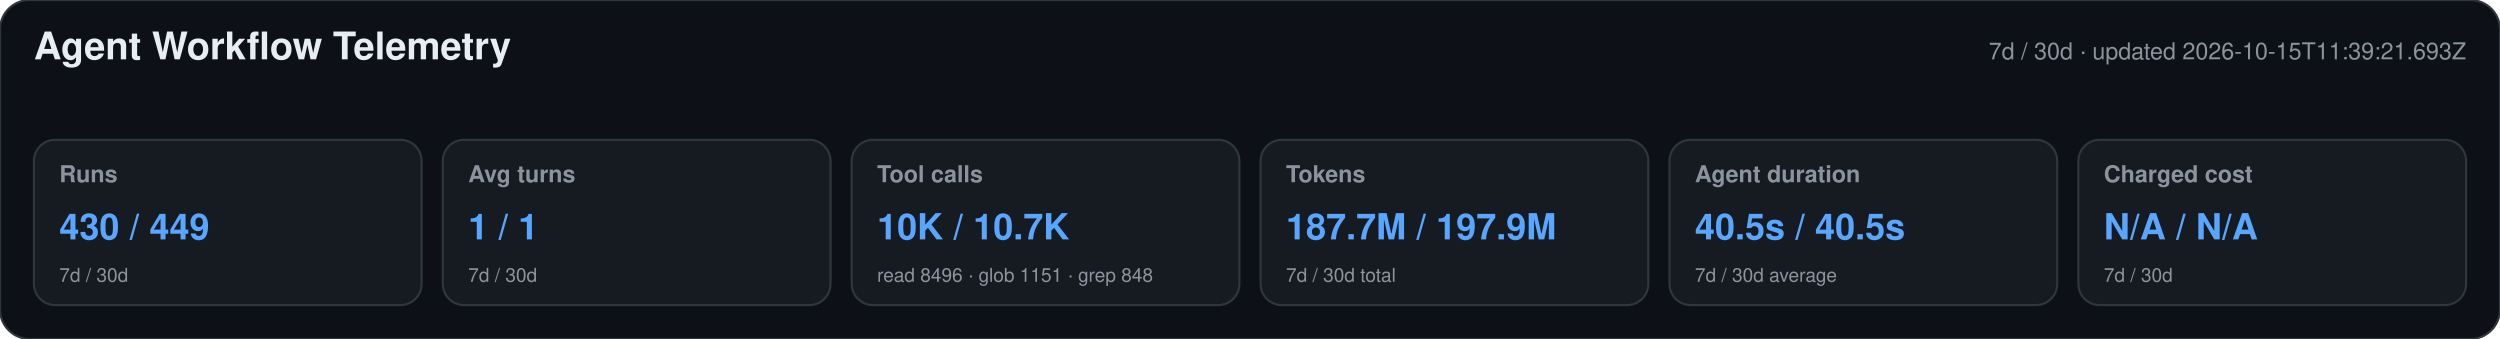
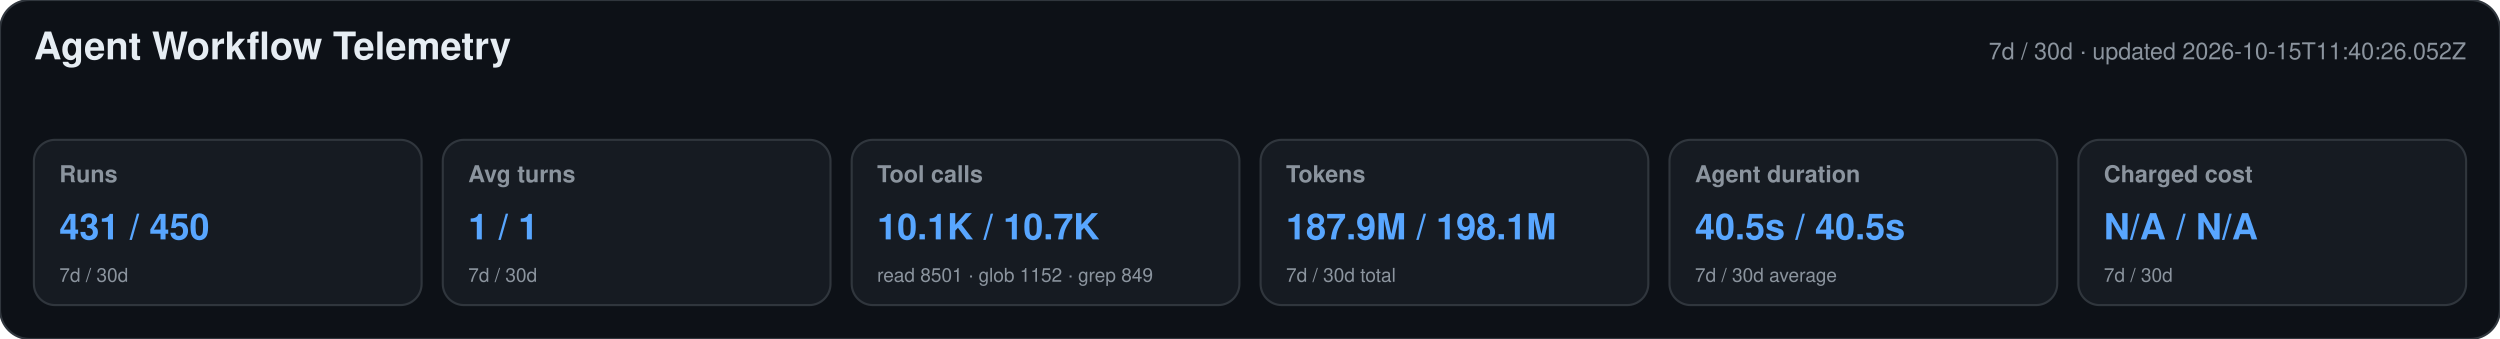
<svg xmlns="http://www.w3.org/2000/svg" width="1180" height="160" viewBox="0 0 1180 160" role="img" aria-labelledby="title desc">
  <style>text{font-family:-apple-system,BlinkMacSystemFont,"Segoe UI",Helvetica,Arial,sans-serif}.heading{font-size:18px;font-weight:650;fill:#e6edf3}.meta,.label,.secondary{fill:#8b949e}.meta,.label{font-size:11px}.label{font-weight:600}.primary{font-size:17px;font-weight:700;fill:#58a6ff}.secondary{font-size:9px}</style>
  <rect width="1180" height="160" rx="14" fill="#0d1117" stroke="#30363d" />
  <text x="16" y="28" class="heading">Agent Workflow Telemetry</text>
-   <text x="1164" y="28" text-anchor="end" class="meta">7d / 30d · updated 2026-10-15T11:39:21.693Z</text>
+   <text x="1164" y="28" text-anchor="end" class="meta">7d / 30d · updated 2026-10-15T11:40:26.052Z</text>
  <g>
    <rect x="16" y="66" width="183" height="78" rx="10" fill="#161b22" stroke="#30363d" />
    <text x="28" y="86" class="label">Runs</text>
-     <text x="28" y="113" class="primary">430 / 449</text>
+     <text x="28" y="113" class="primary">431 / 450</text>
    <text x="28" y="133" class="secondary">7d / 30d</text>
  </g>
  <g>
    <rect x="209" y="66" width="183" height="78" rx="10" fill="#161b22" stroke="#30363d" />
    <text x="221" y="86" class="label">Avg turns</text>
    <text x="221" y="113" class="primary">1 / 1</text>
    <text x="221" y="133" class="secondary">7d / 30d</text>
  </g>
  <g>
    <rect x="402" y="66" width="183" height="78" rx="10" fill="#161b22" stroke="#30363d" />
    <text x="414" y="86" class="label">Tool calls</text>
-     <text x="414" y="113" class="primary">10K / 10.7K</text>
-     <text x="414" y="133" class="secondary">read 8496 · glob 1151 · grep 848</text>
+     <text x="414" y="113" class="primary">10.1K / 10.7K</text>
+     <text x="414" y="133" class="secondary">read 8501 · glob 1152 · grep 849</text>
  </g>
  <g>
    <rect x="595" y="66" width="183" height="78" rx="10" fill="#161b22" stroke="#30363d" />
    <text x="607" y="86" class="label">Tokens</text>
-     <text x="607" y="113" class="primary">187.7M / 197.9M</text>
+     <text x="607" y="113" class="primary">187.9M / 198.1M</text>
    <text x="607" y="133" class="secondary">7d / 30d total</text>
  </g>
  <g>
    <rect x="788" y="66" width="183" height="78" rx="10" fill="#161b22" stroke="#30363d" />
    <text x="800" y="86" class="label">Agent duration</text>
    <text x="800" y="113" class="primary">40.5s / 40.5s</text>
    <text x="800" y="133" class="secondary">7d / 30d average</text>
  </g>
  <g>
    <rect x="981" y="66" width="183" height="78" rx="10" fill="#161b22" stroke="#30363d" />
    <text x="993" y="86" class="label">Charged cost</text>
    <text x="993" y="113" class="primary">N/A / N/A</text>
    <text x="993" y="133" class="secondary">7d / 30d</text>
  </g>
</svg>
